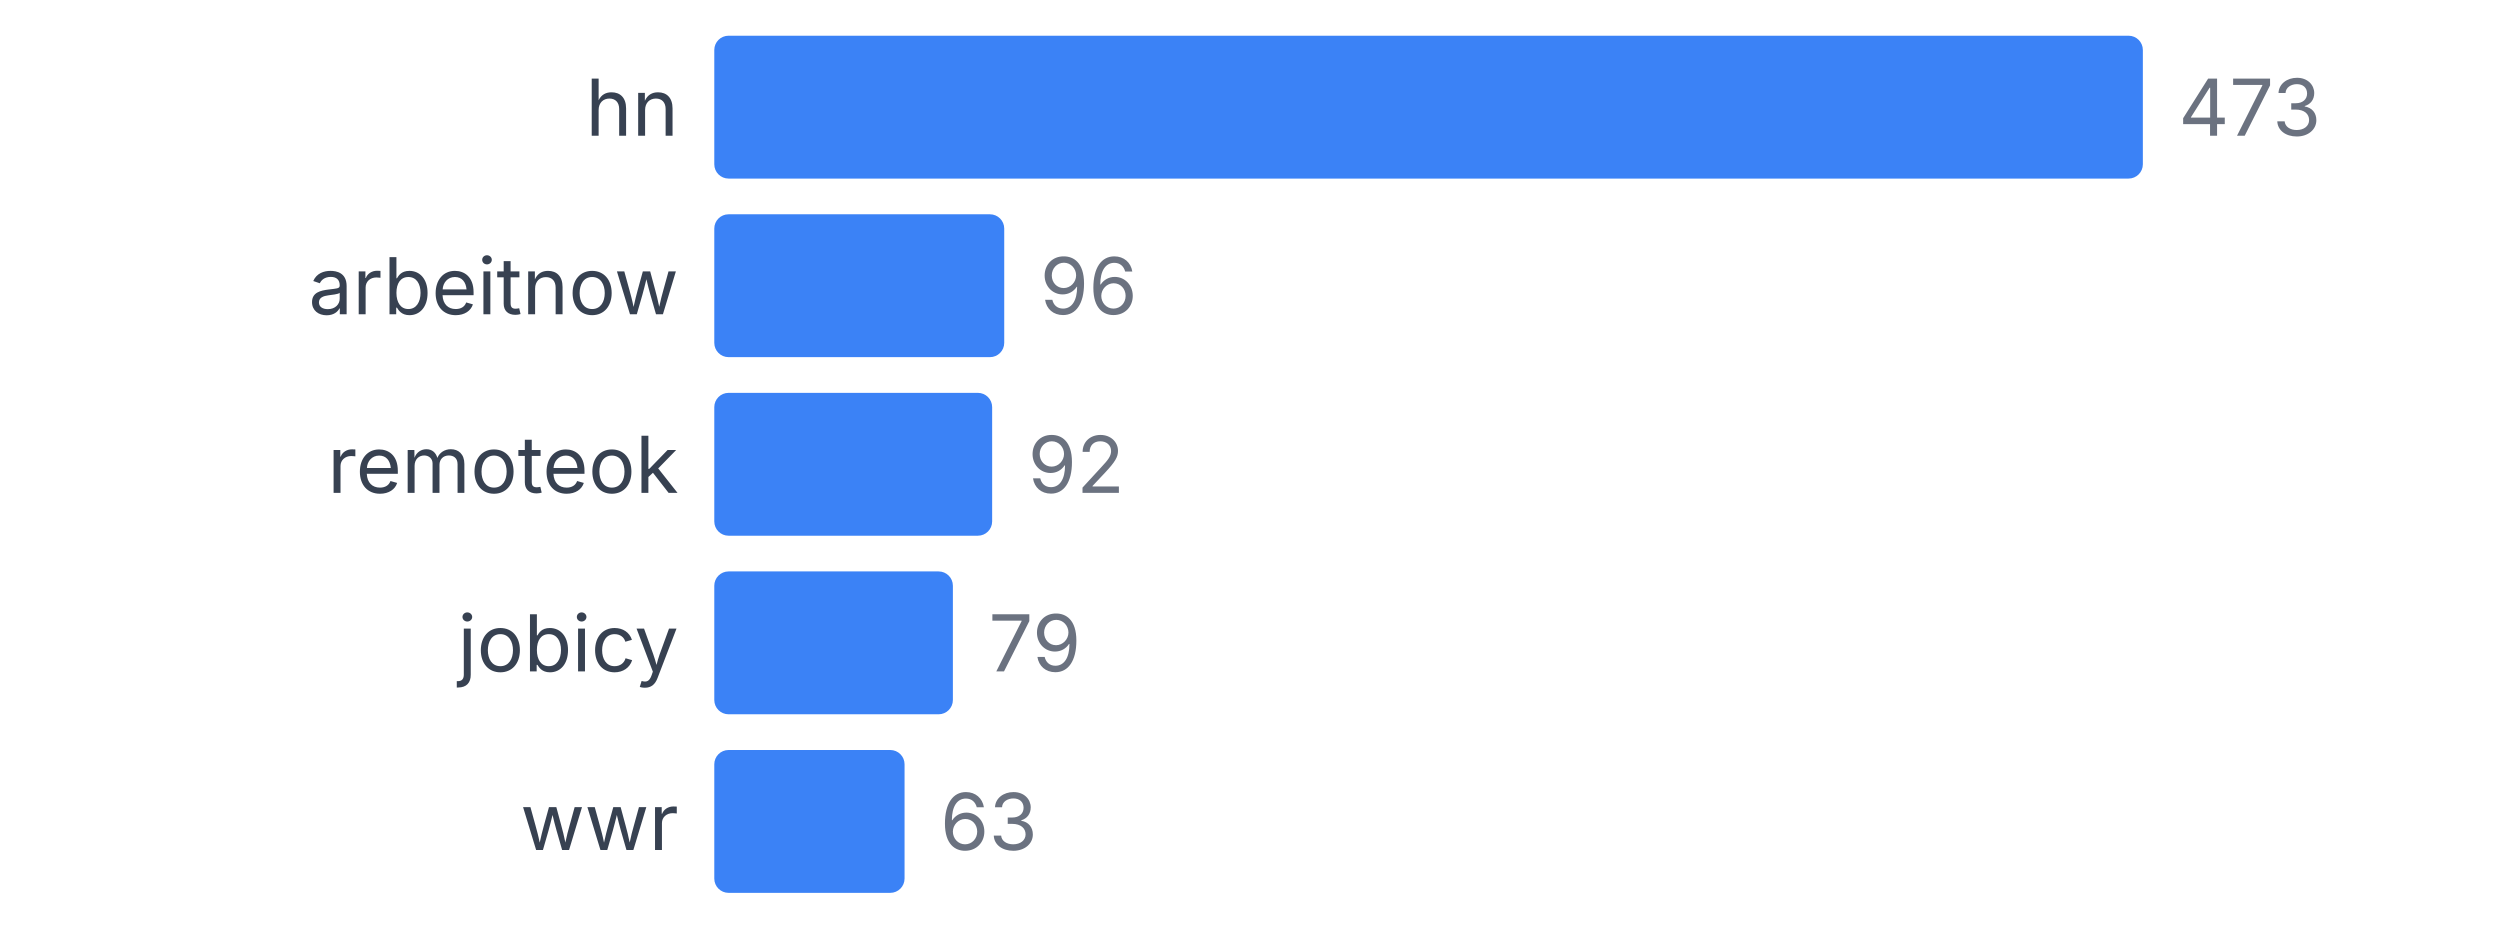
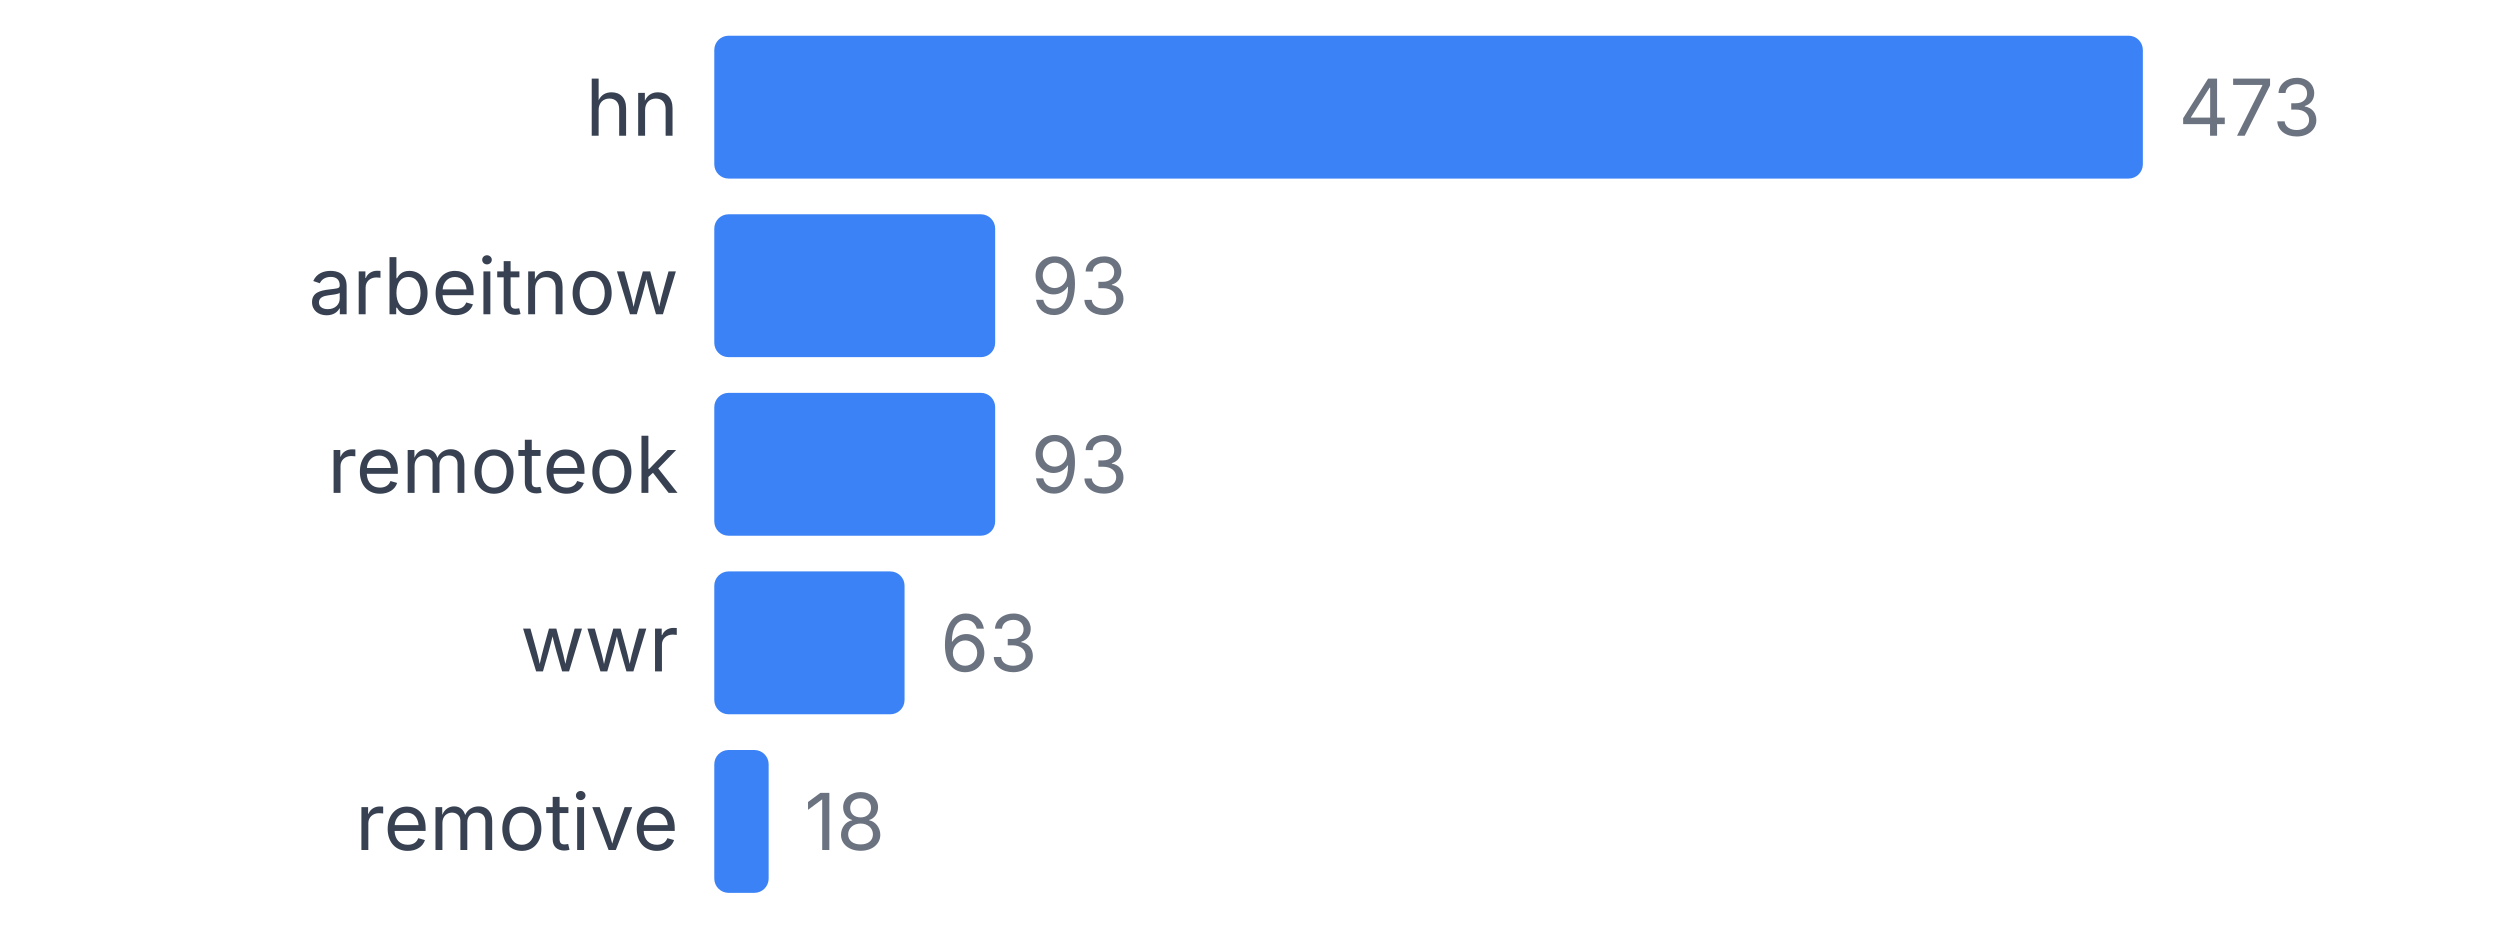
<svg xmlns="http://www.w3.org/2000/svg" width="350" height="130" viewBox="0 0 350 130">
  <style>
    text { font-family: system-ui, -apple-system, sans-serif; }
  </style>
  <text x="95" y="19" text-anchor="end" font-size="11" fill="#374151">hn</text>
  <rect x="100" y="5" width="200" height="20" fill="#3b82f6" rx="2" />
  <text x="305" y="19" font-size="11" fill="#6b7280">473</text>
  <text x="95" y="44" text-anchor="end" font-size="11" fill="#374151">arbeitnow</text>
-   <rect x="100" y="30" width="40.592" height="20" fill="#3b82f6" rx="2" />
-   <text x="145.592" y="44" font-size="11" fill="#6b7280">96</text>
+   <rect x="100" y="30" width="39.323" height="20" fill="#3b82f6" rx="2" />
+   <text x="144.323" y="44" font-size="11" fill="#6b7280">93</text>
  <text x="95" y="69" text-anchor="end" font-size="11" fill="#374151">remoteok</text>
-   <rect x="100" y="55" width="38.901" height="20" fill="#3b82f6" rx="2" />
-   <text x="143.901" y="69" font-size="11" fill="#6b7280">92</text>
-   <text x="95" y="94" text-anchor="end" font-size="11" fill="#374151">jobicy</text>
-   <rect x="100" y="80" width="33.404" height="20" fill="#3b82f6" rx="2" />
-   <text x="138.404" y="94" font-size="11" fill="#6b7280">79</text>
-   <text x="95" y="119" text-anchor="end" font-size="11" fill="#374151">wwr</text>
-   <rect x="100" y="105" width="26.638" height="20" fill="#3b82f6" rx="2" />
-   <text x="131.638" y="119" font-size="11" fill="#6b7280">63</text>
+   <rect x="100" y="55" width="39.323" height="20" fill="#3b82f6" rx="2" />
+   <text x="144.323" y="69" font-size="11" fill="#6b7280">93</text>
+   <text x="95" y="94" text-anchor="end" font-size="11" fill="#374151">wwr</text>
+   <rect x="100" y="80" width="26.638" height="20" fill="#3b82f6" rx="2" />
+   <text x="131.638" y="94" font-size="11" fill="#6b7280">63</text>
+   <text x="95" y="119" text-anchor="end" font-size="11" fill="#374151">remotive</text>
+   <rect x="100" y="105" width="7.611" height="20" fill="#3b82f6" rx="2" />
+   <text x="112.611" y="119" font-size="11" fill="#6b7280">18</text>
</svg>
